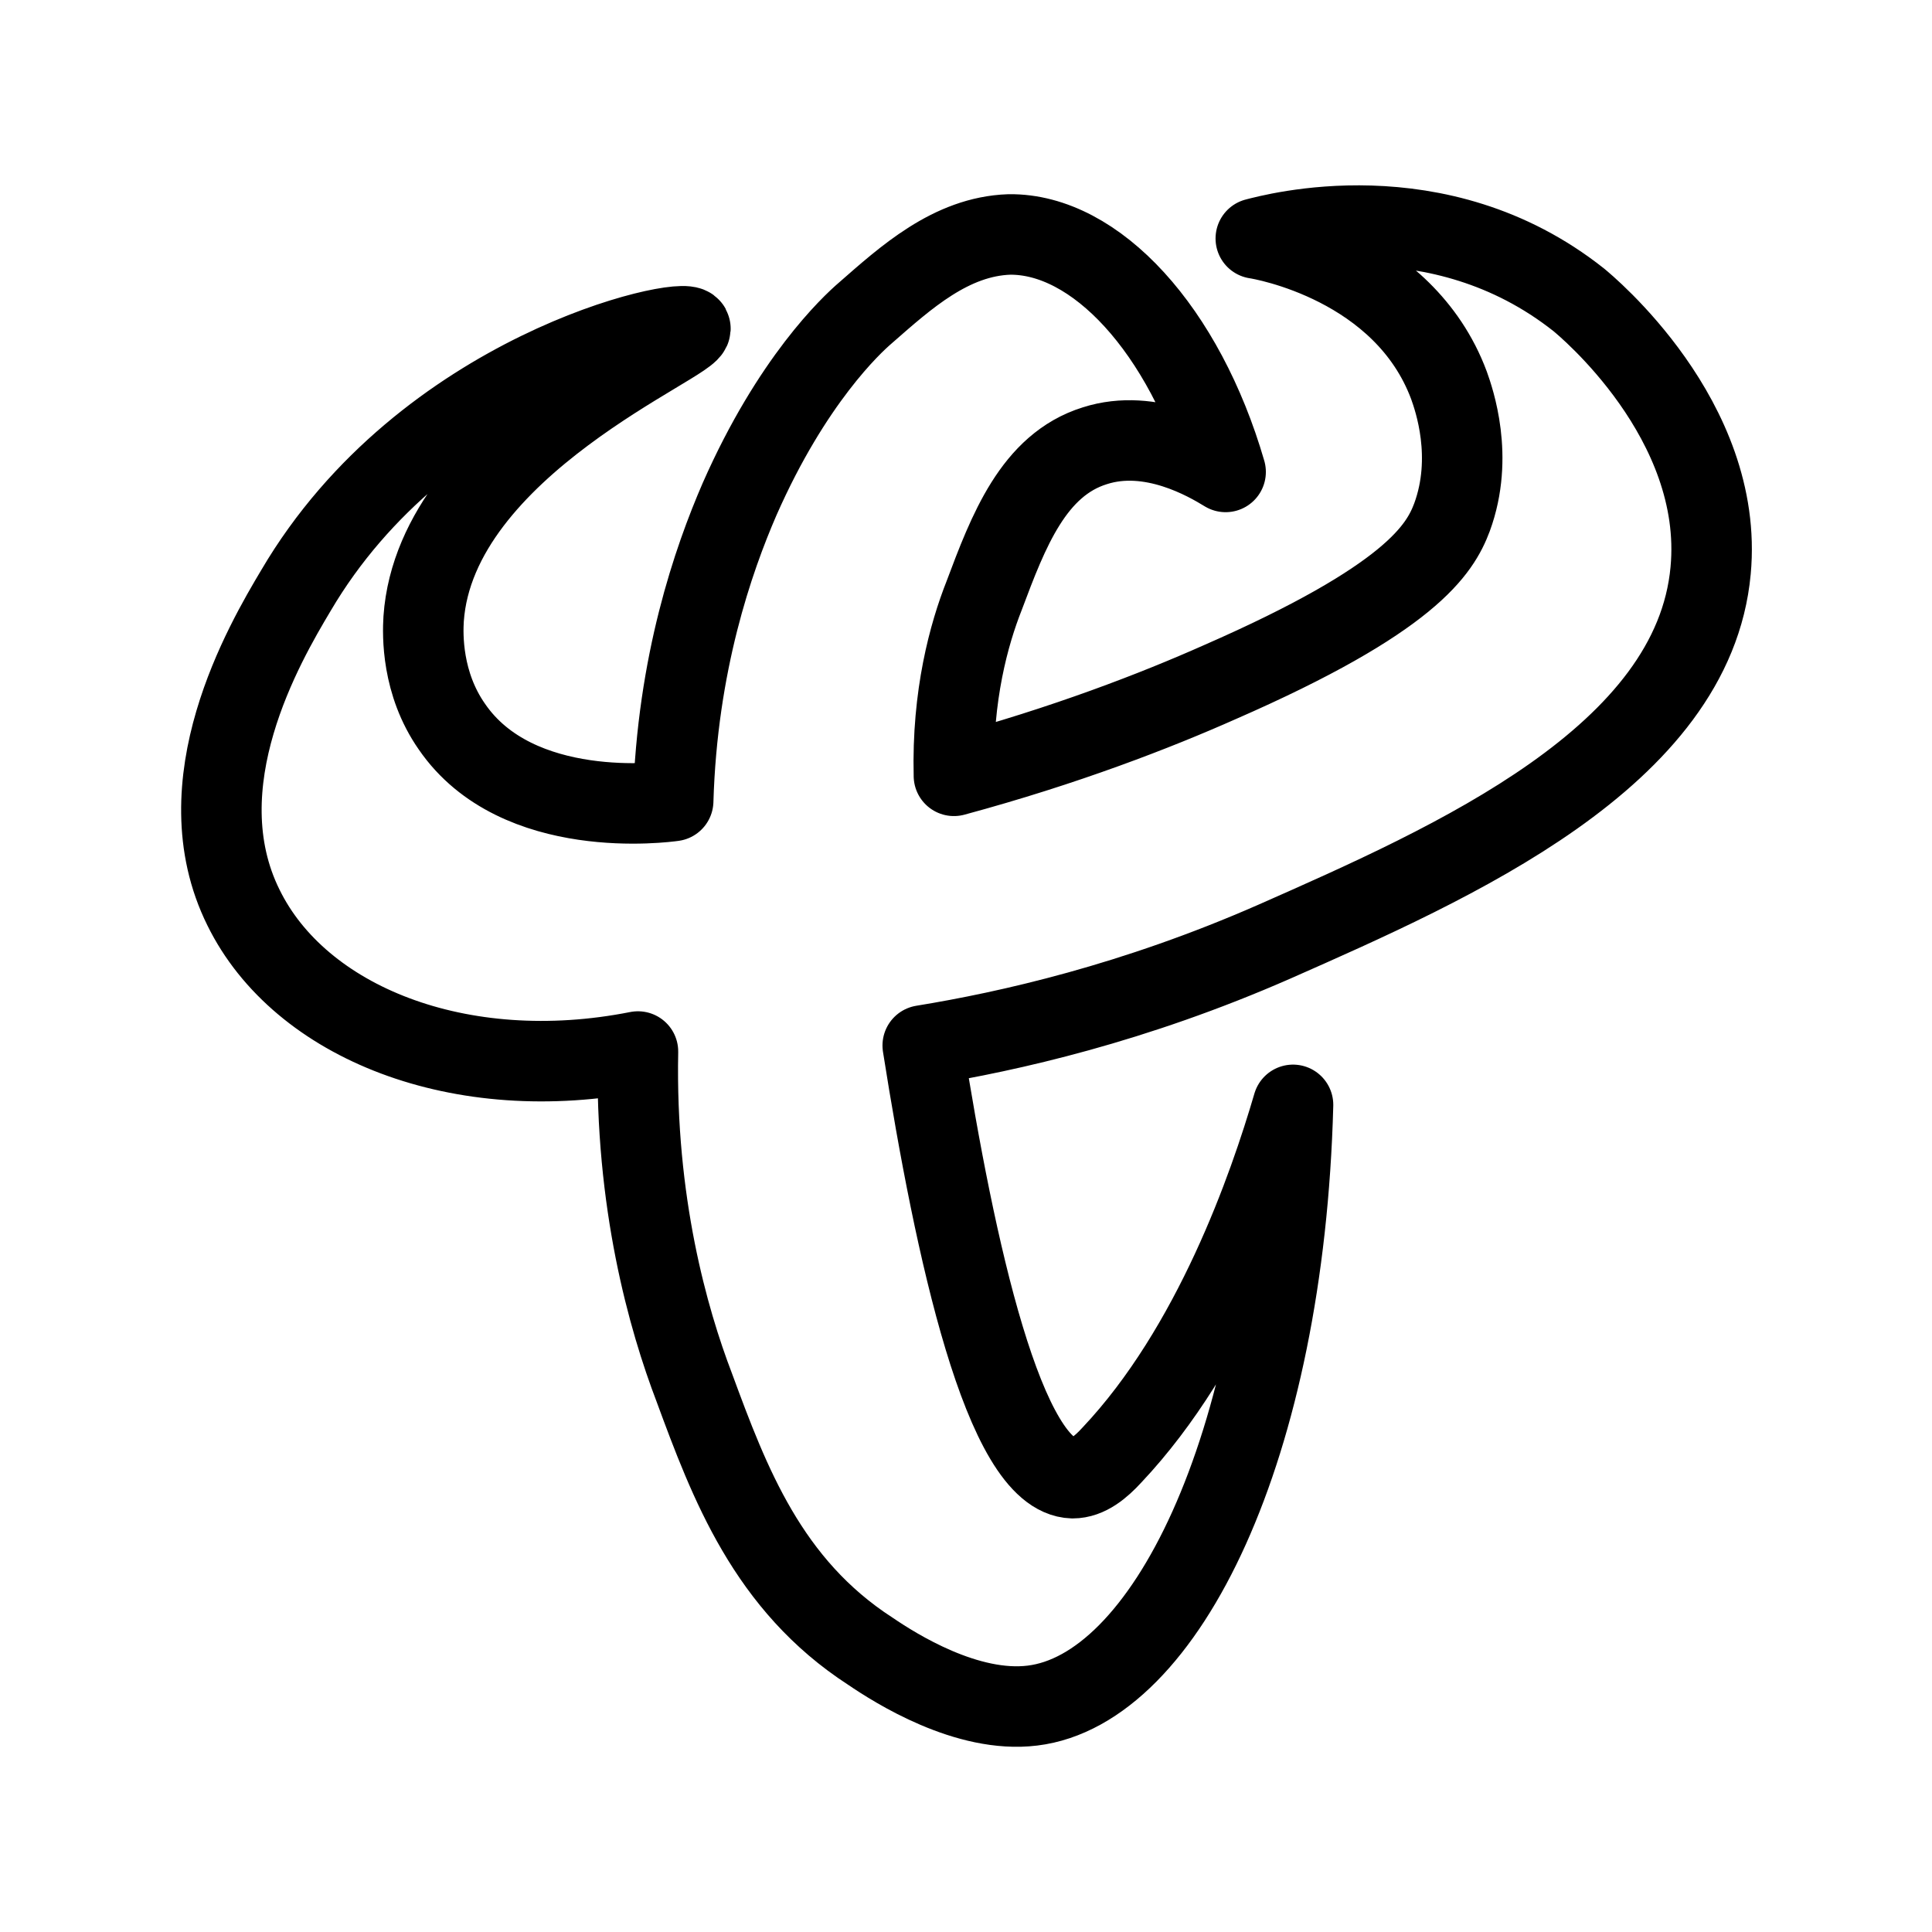
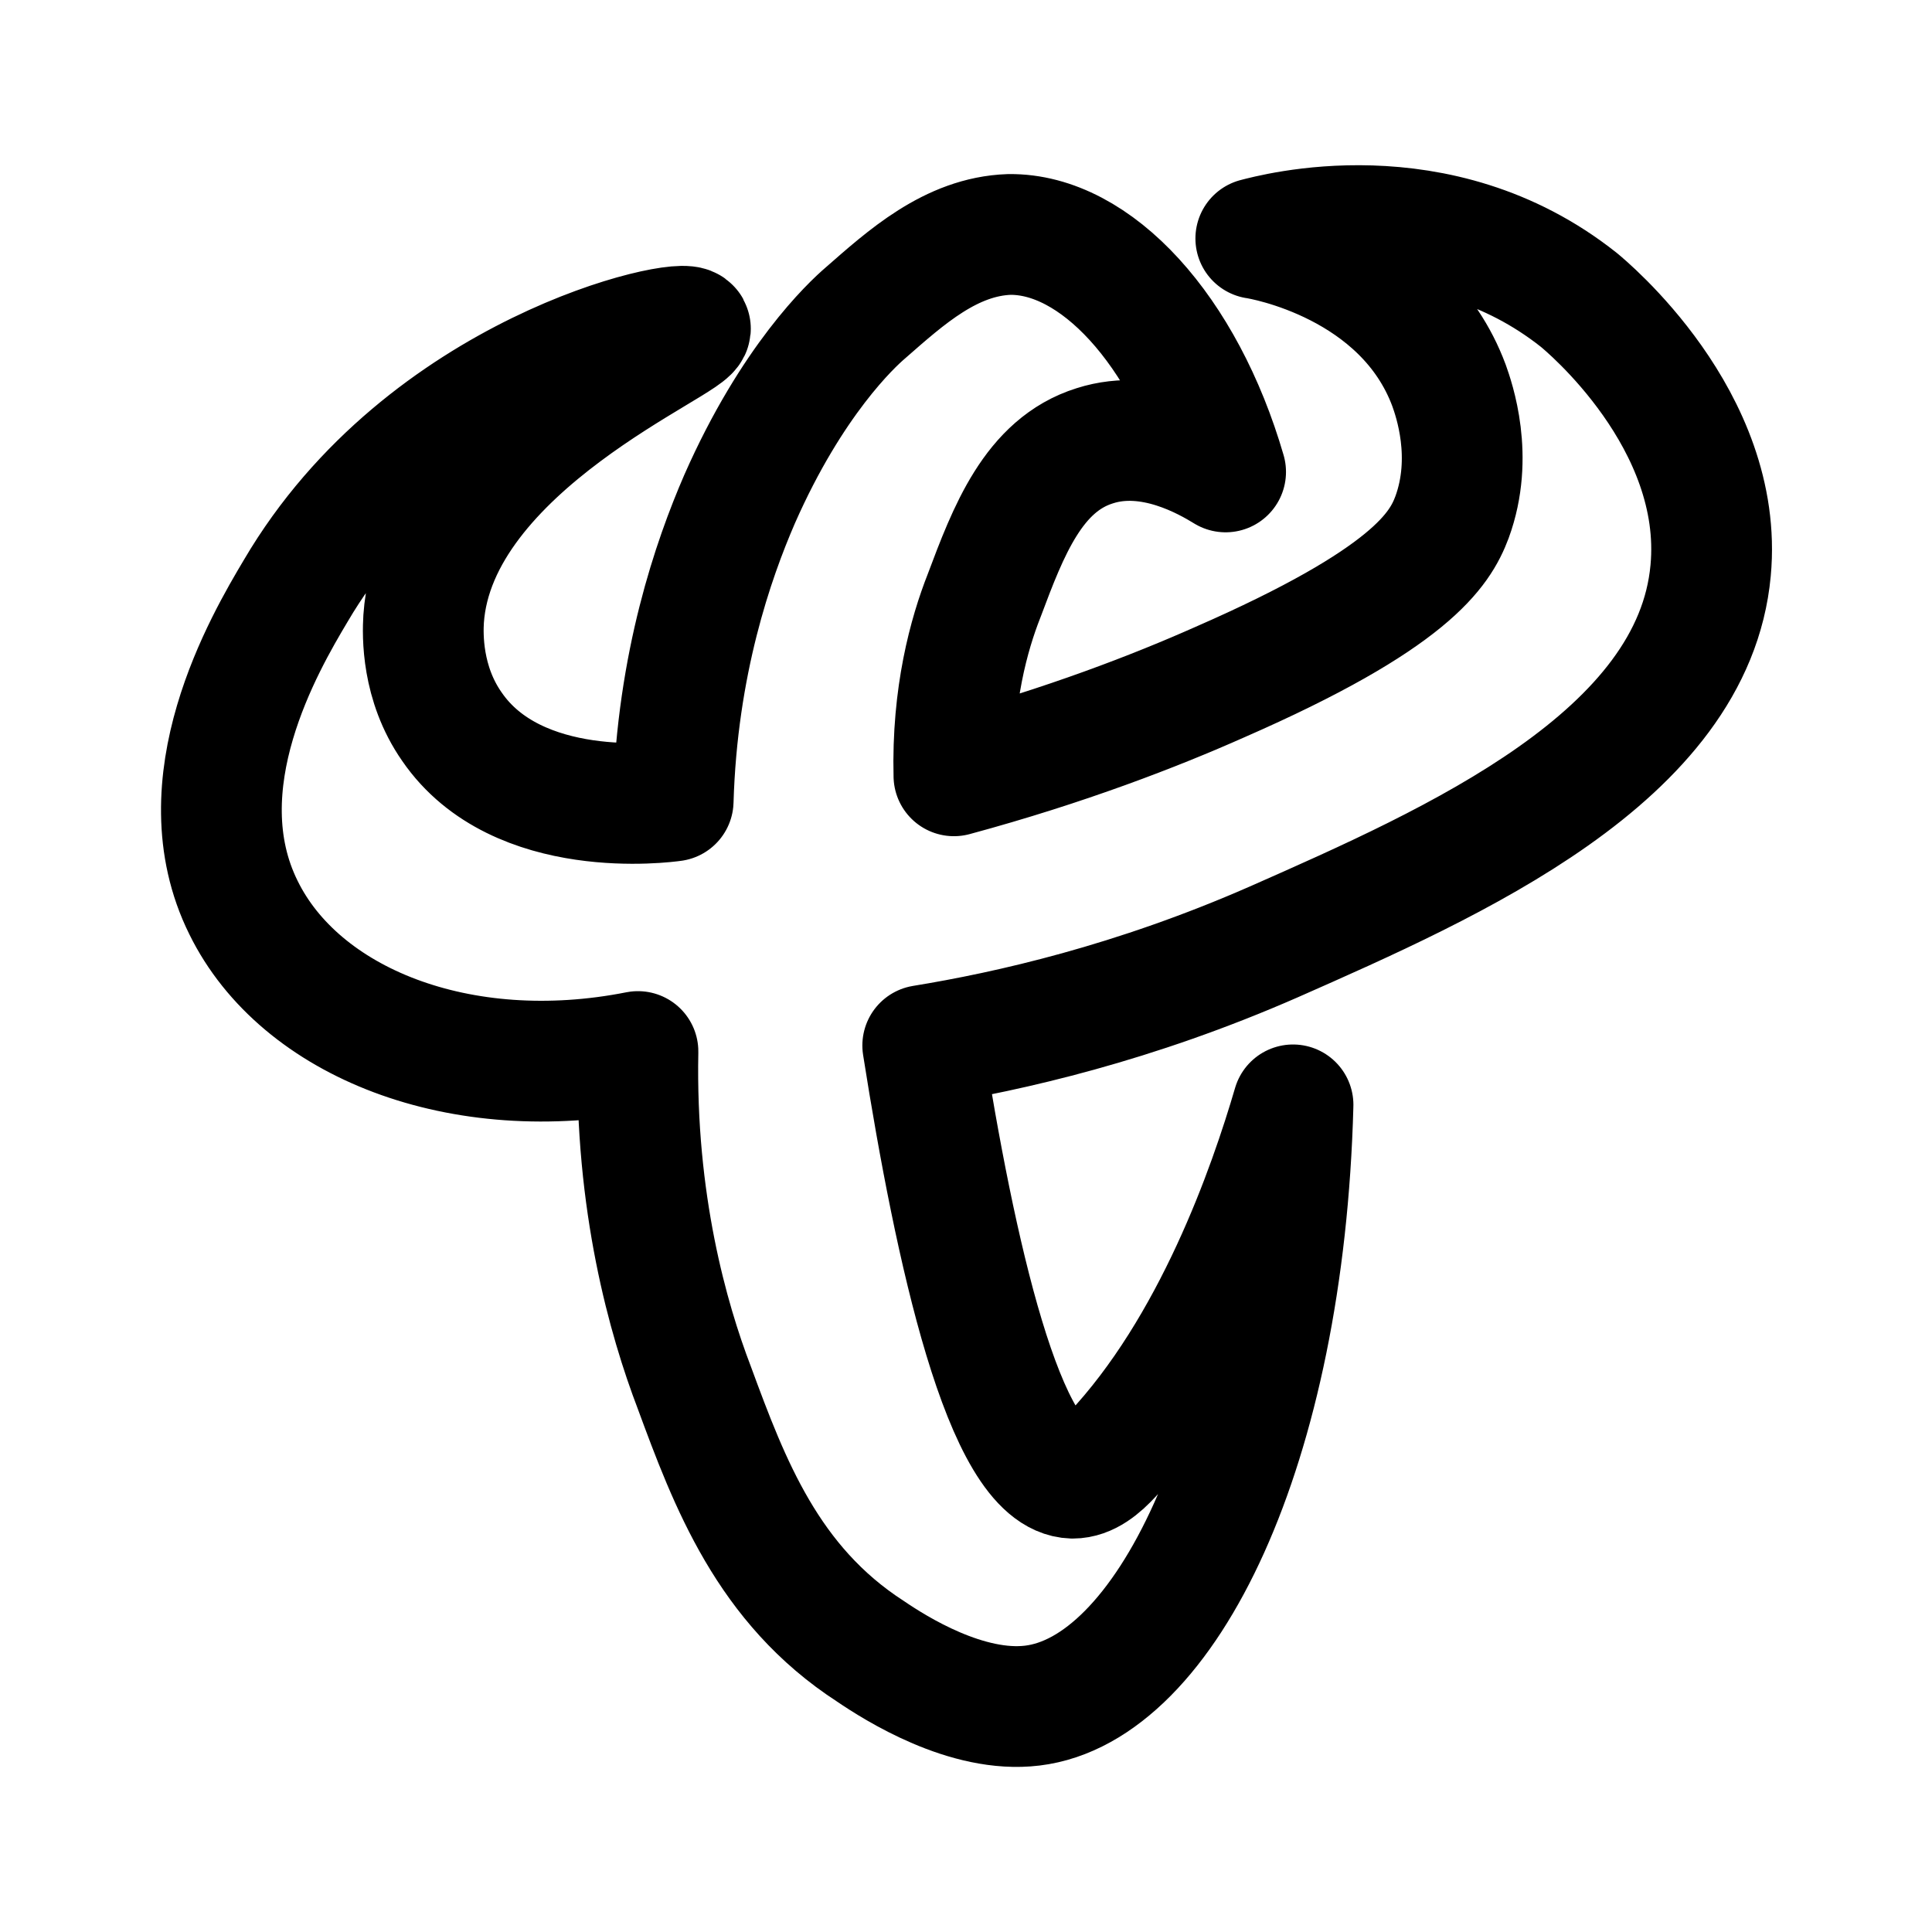
<svg xmlns="http://www.w3.org/2000/svg" xml:space="preserve" style="enable-background:new 0 0 192 192" viewBox="0 0 192 192">
-   <path d="M68.6 32.6c-.7-1.3-26.4 4.3-39.2 26.1-3.1 5.2-11.3 19.2-5.2 31.5 5.6 11.4 21.5 17.8 39.2 14.3-.3 15 3 26.6 5.6 33.4 3.5 9.5 7.3 19.6 17.5 26.2 2.5 1.7 9.6 6.2 16.1 5.4 13.2-1.6 25-25.6 25.9-59.7-2.4 8.2-7.9 24.1-18 34.8-1.1 1.2-2.4 2.3-3.9 2.3-6.8-.2-11.7-22.7-14.9-43 8.6-1.4 21-4.2 34.9-10.3 17.9-7.9 41.7-18.4 43.4-36.9 1.4-15-12.5-26.4-13.1-26.9-14-11.1-30.5-6.5-32.1-6.1.7.1 14.7 2.5 19.2 14.6.5 1.4 2.5 7.1.3 13.1-1.2 3.2-4.1 8.1-23.1 16.4-6.3 2.8-15.3 6.3-26.4 9.3-.2-8 1.5-14.1 3-17.9 2.4-6.4 4.9-13 11-14.9 5.6-1.8 11.2 1.5 13 2.6-4.1-14.1-12.9-23.7-21.5-23.6-5.8.2-10.3 4.3-14.3 7.8-1.4 1.2-7.3 6.7-12.5 18.5-2.6 6-6.2 16.3-6.6 30-.7.1-15.5 2.1-22-7.4-3-4.3-2.9-9.1-2.8-10.7 1.2-17.3 27.2-27.6 26.5-28.9z" style="fill:none;stroke:#000;stroke-width:8;stroke-linecap:round;stroke-linejoin:round;stroke-miterlimit:10" />
+   <path d="M68.6 32.6c-.7-1.3-26.4 4.3-39.2 26.1-3.1 5.2-11.3 19.2-5.2 31.5 5.6 11.4 21.5 17.8 39.2 14.3-.3 15 3 26.6 5.6 33.4 3.5 9.5 7.3 19.6 17.5 26.2 2.5 1.7 9.6 6.2 16.1 5.4 13.2-1.6 25-25.6 25.9-59.7-2.4 8.2-7.9 24.1-18 34.8-1.1 1.2-2.4 2.3-3.9 2.3-6.8-.2-11.7-22.7-14.9-43 8.6-1.4 21-4.2 34.9-10.3 17.9-7.9 41.7-18.4 43.4-36.9 1.4-15-12.5-26.4-13.1-26.9-14-11.1-30.5-6.5-32.1-6.1.7.1 14.7 2.5 19.2 14.6.5 1.4 2.5 7.1.3 13.1-1.2 3.2-4.1 8.1-23.1 16.4-6.3 2.8-15.3 6.3-26.4 9.3-.2-8 1.5-14.1 3-17.9 2.4-6.4 4.9-13 11-14.9 5.6-1.8 11.2 1.5 13 2.6-4.1-14.1-12.9-23.7-21.5-23.6-5.8.2-10.3 4.3-14.3 7.8-1.4 1.2-7.3 6.7-12.5 18.5-2.6 6-6.2 16.3-6.6 30-.7.1-15.5 2.1-22-7.4-3-4.3-2.9-9.1-2.8-10.7 1.2-17.3 27.2-27.6 26.5-28.9z" style="fill:none;stroke:#000;stroke-width:12;stroke-linecap:round;stroke-linejoin:round;stroke-miterlimit:10" />
</svg>
